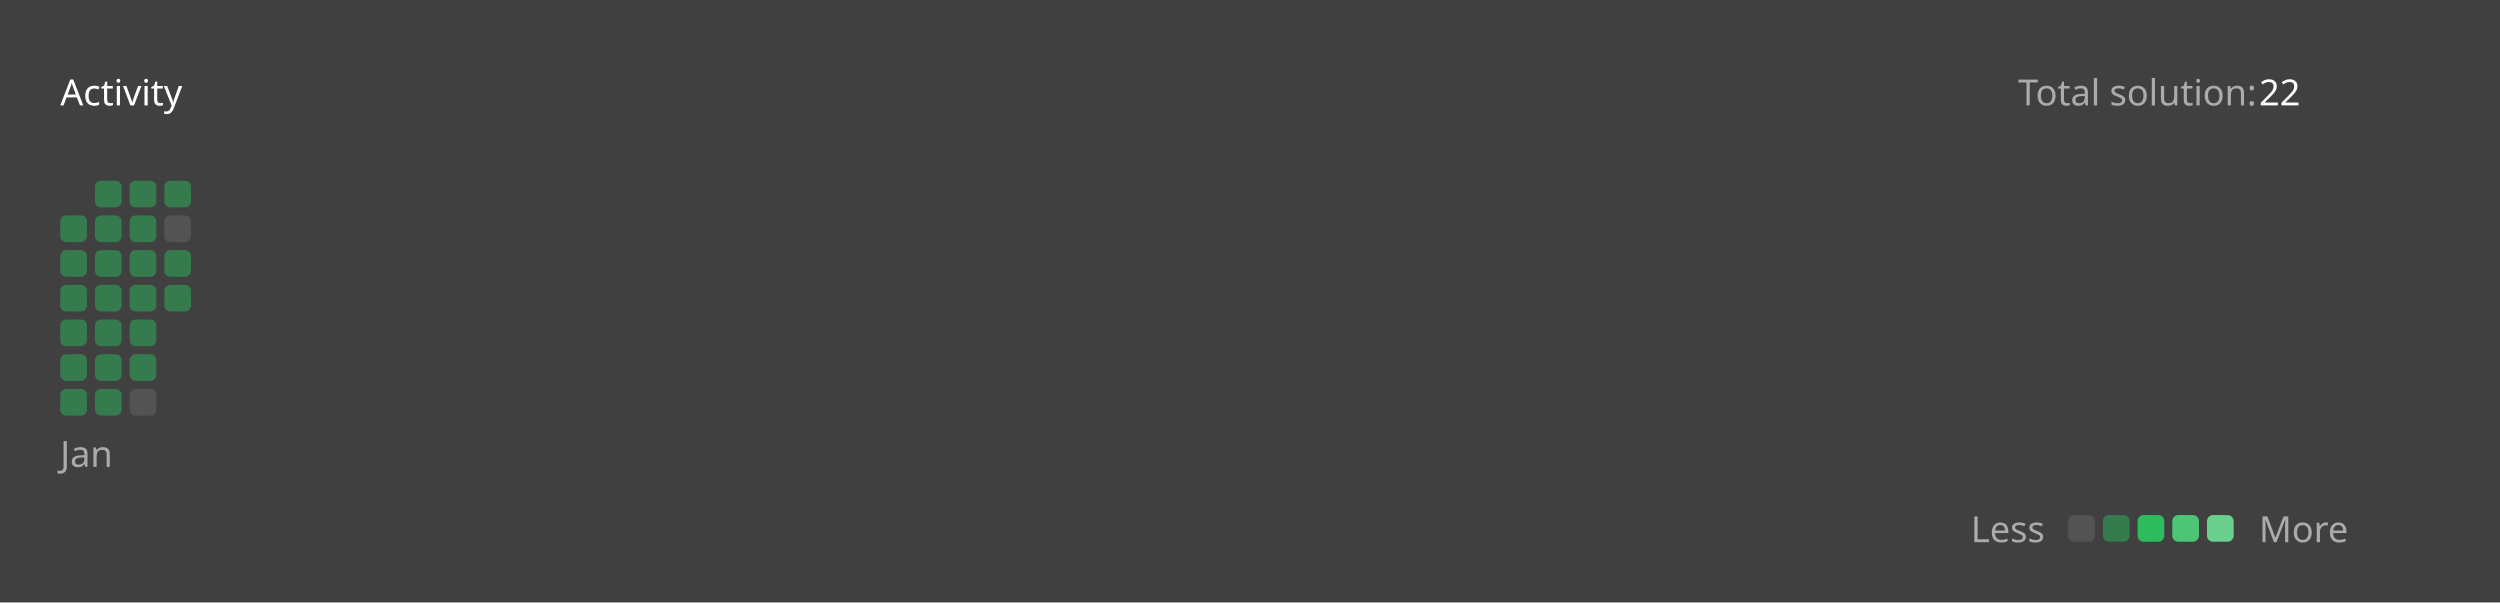
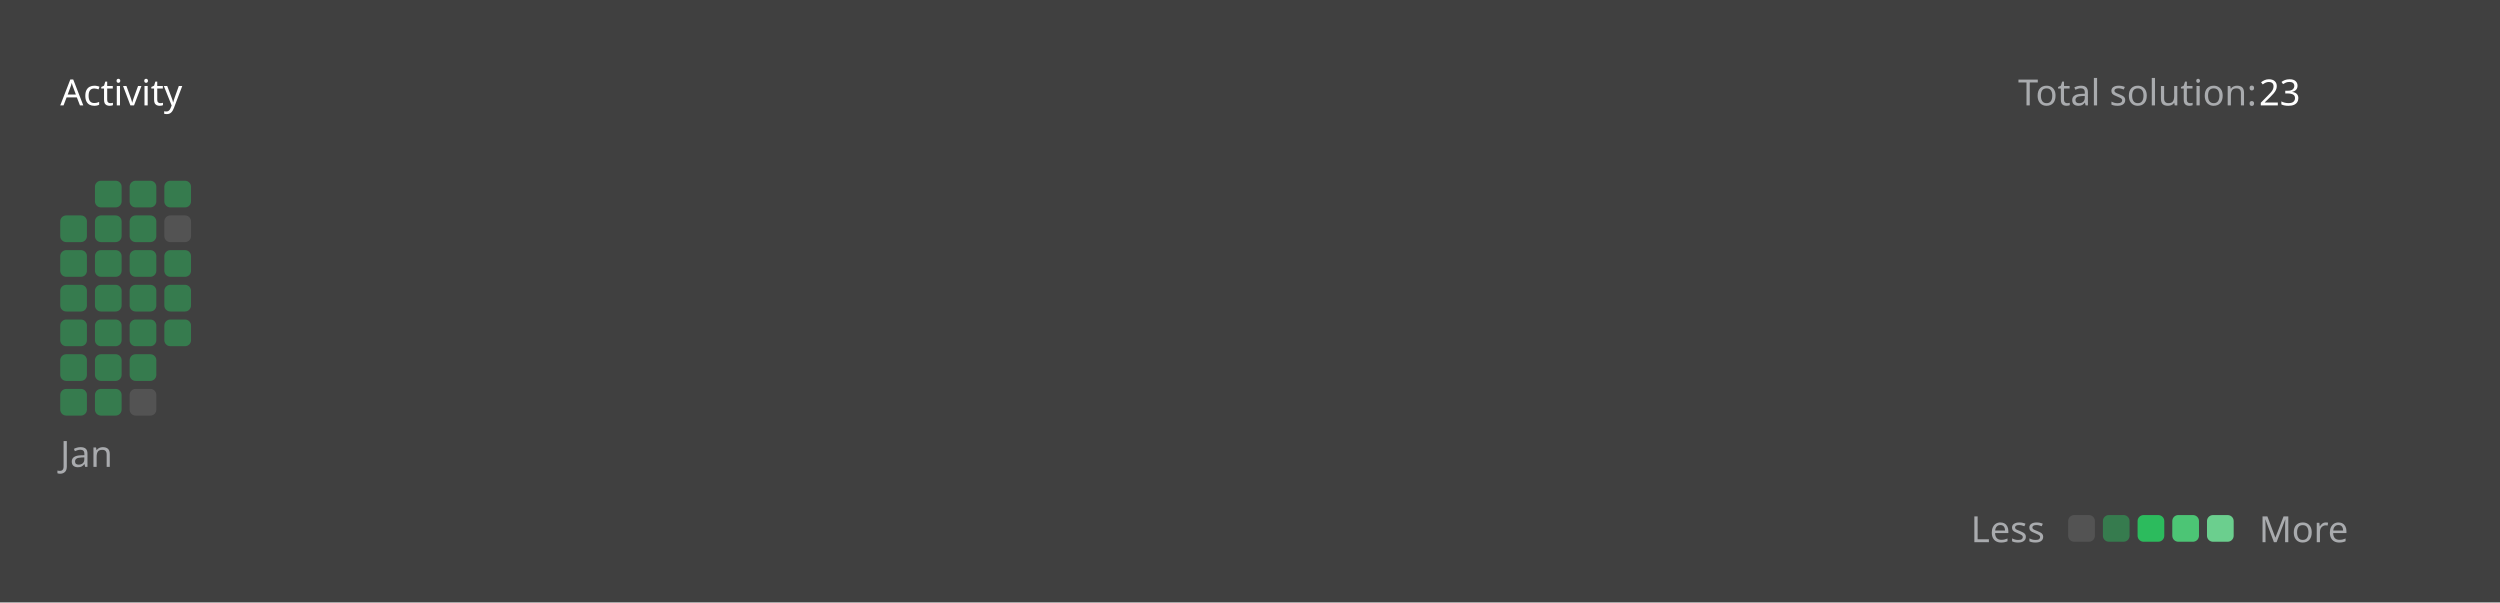
<svg xmlns="http://www.w3.org/2000/svg" version="1.1" height="200" width="830" viewBox="0 0 830 200">
  <style>*{font-family: "Segoe UI", Tahoma, Geneva, Verdana, sans-serif;}</style>
  <style>.title{font-weight: 500;font-size: 1rem;}</style>
  <style>.rotate-90{transform: rotate(-90deg);transform-origin: center;transform-box: fill-box;}</style>
  <style>.state{font-size: .75rem;}</style>
  <style>.light{color: #ffffff;fill: #ffffff;}</style>
  <style>.light-gray{color: #eff2f699;fill: #eff2f699;}</style>
  <style>.dark-gray{color: #ebebf54d;fill: #ebebf54d;}</style>
  <style>.gray{color: #747474;fill: #747474;}</style>
  <style>.orange{color: #ffa116;fill: #ffa116;}</style>
  <style>.background{color: #404040;fill: #404040;}</style>
  <style>.level-1-block{fill: #ffffff1a;}</style>
  <style>.level-2-block{fill: #2cb55d80;}</style>
  <style>.level-3-block{fill: #2cbb5dff;}</style>
  <style>.level-4-block{fill: #4cc575ff;}</style>
  <style>.level-5-block{fill: #6bcf8eff;}</style>
  <rect fill="#404040" x="0" y="0" width="830" height="200" rx="0.5rem" />
  <g text-anchor="start" text-decoration="1" class="title">
    <text x="20" y="35">
      <tspan class="light">Activity</tspan>
      <tspan class="orange" />
    </text>
  </g>
  <g class="state">
    <text x="670" y="35" class="light-gray"> Total solution: </text>
-     <text x="750" y="35" class="light"> 22 </text>
+     <text x="750" y="35" class="light"> 23 </text>
    <text x="678.88" y="180" class="light-gray" text-anchor="end">Less</text>
    <rect x="686.64" y="171" width="8.86" height="8.86" rx="2" ry="2" class="level-1-block" />
    <rect x="698.16" y="171" width="8.86" height="8.86" rx="2" ry="2" class="level-2-block" />
    <rect x="709.68" y="171" width="8.86" height="8.86" rx="2" ry="2" class="level-3-block" />
    <rect x="721.2" y="171" width="8.86" height="8.86" rx="2" ry="2" class="level-4-block" />
    <rect x="732.72" y="171" width="8.86" height="8.86" rx="2" ry="2" class="level-5-block" />
    <text x="750" y="180" class="light-gray">More</text>
  </g>
  <g x="20" y="60">
    <g x="20" y="60">
      <g x="20.0" y="60">
        <rect x="20.0" y="71.52" width="8.86" height="8.86" rx="2" ry="2" class="level-2-block" />
        <rect x="20.0" y="83.04" width="8.86" height="8.86" rx="2" ry="2" class="level-2-block" />
        <rect x="20.0" y="94.56" width="8.86" height="8.86" rx="2" ry="2" class="level-2-block" />
        <rect x="20.0" y="106.08" width="8.86" height="8.86" rx="2" ry="2" class="level-2-block" />
        <rect x="20.0" y="117.6" width="8.86" height="8.86" rx="2" ry="2" class="level-2-block" />
        <rect x="20.0" y="129.12" width="8.86" height="8.86" rx="2" ry="2" class="level-2-block" />
      </g>
      <g x="31.52" y="60">
        <rect x="31.52" y="60.0" width="8.86" height="8.86" rx="2" ry="2" class="level-2-block" />
        <rect x="31.52" y="71.52" width="8.86" height="8.86" rx="2" ry="2" class="level-2-block" />
        <rect x="31.52" y="83.04" width="8.86" height="8.86" rx="2" ry="2" class="level-2-block" />
        <rect x="31.52" y="94.56" width="8.86" height="8.86" rx="2" ry="2" class="level-2-block" />
        <rect x="31.52" y="106.08" width="8.86" height="8.86" rx="2" ry="2" class="level-2-block" />
        <rect x="31.52" y="117.6" width="8.86" height="8.86" rx="2" ry="2" class="level-2-block" />
        <rect x="31.52" y="129.12" width="8.86" height="8.86" rx="2" ry="2" class="level-2-block" />
      </g>
      <g x="43.04" y="60">
        <rect x="43.04" y="60.0" width="8.86" height="8.86" rx="2" ry="2" class="level-2-block" />
        <rect x="43.04" y="71.52" width="8.86" height="8.86" rx="2" ry="2" class="level-2-block" />
        <rect x="43.04" y="83.04" width="8.86" height="8.86" rx="2" ry="2" class="level-2-block" />
        <rect x="43.04" y="94.56" width="8.86" height="8.86" rx="2" ry="2" class="level-2-block" />
        <rect x="43.04" y="106.08" width="8.86" height="8.86" rx="2" ry="2" class="level-2-block" />
        <rect x="43.04" y="117.6" width="8.86" height="8.86" rx="2" ry="2" class="level-2-block" />
        <rect x="43.04" y="129.12" width="8.86" height="8.86" rx="2" ry="2" class="level-1-block" />
      </g>
      <g x="54.56" y="60">
        <rect x="54.56" y="60.0" width="8.86" height="8.86" rx="2" ry="2" class="level-2-block" />
        <rect x="54.56" y="71.52" width="8.86" height="8.86" rx="2" ry="2" class="level-1-block" />
        <rect x="54.56" y="83.04" width="8.86" height="8.86" rx="2" ry="2" class="level-2-block" />
        <rect x="54.56" y="94.56" width="8.86" height="8.86" rx="2" ry="2" class="level-2-block" />
+         <rect x="54.56" y="106.08" width="8.86" height="8.86" rx="2" ry="2" class="level-2-block" />
      </g>
      <text x="20.0" y="155" class="light-gray state">Jan</text>
    </g>
  </g>
</svg>
